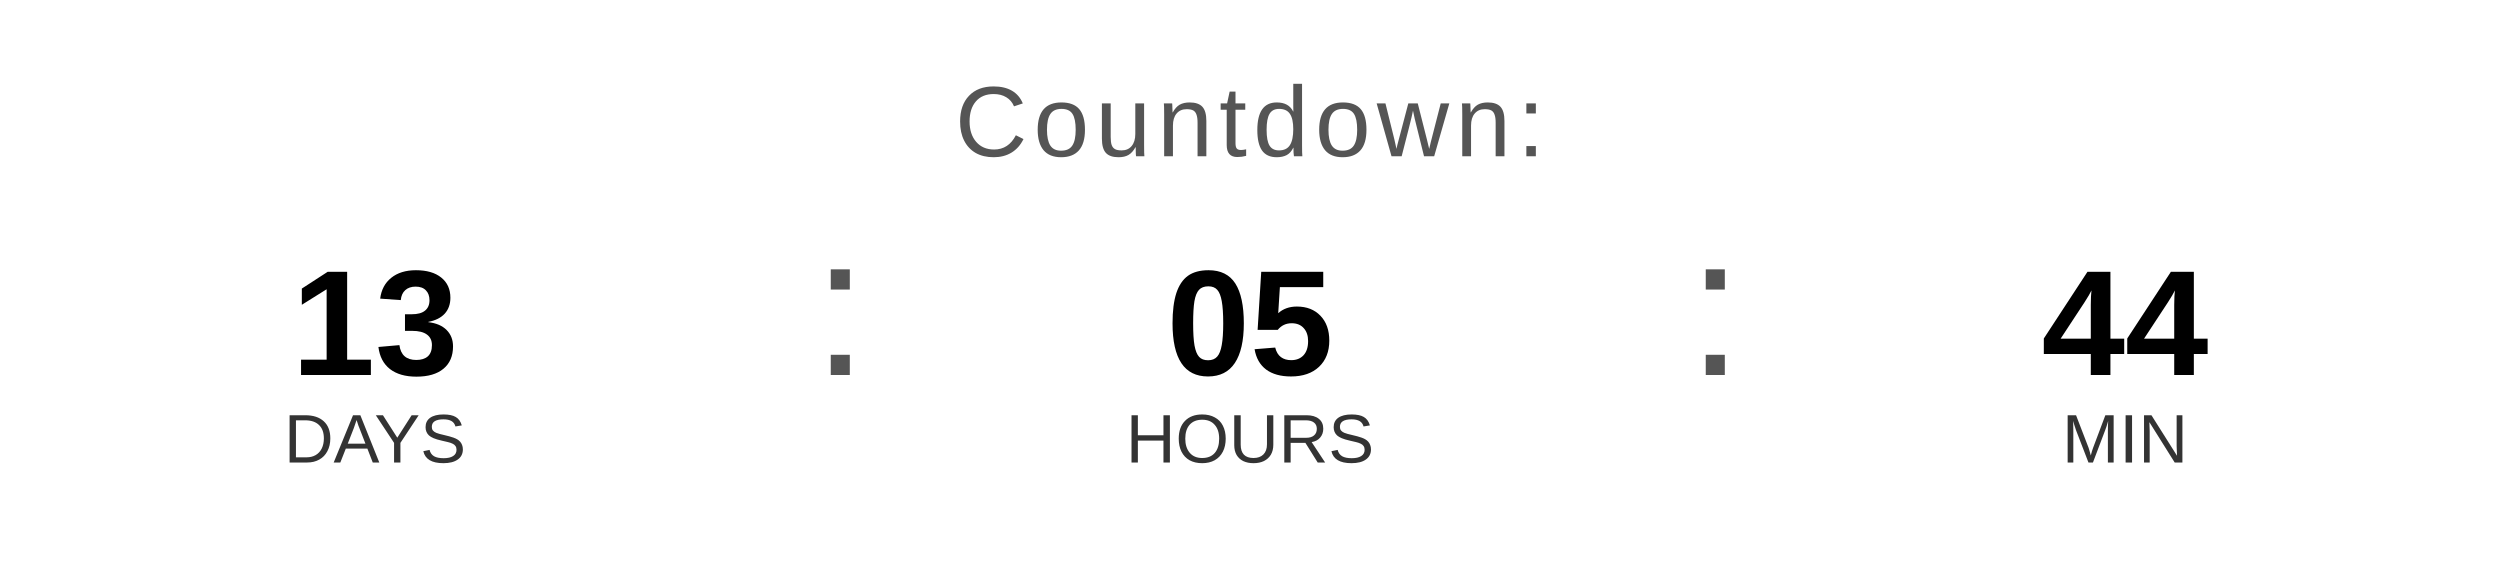
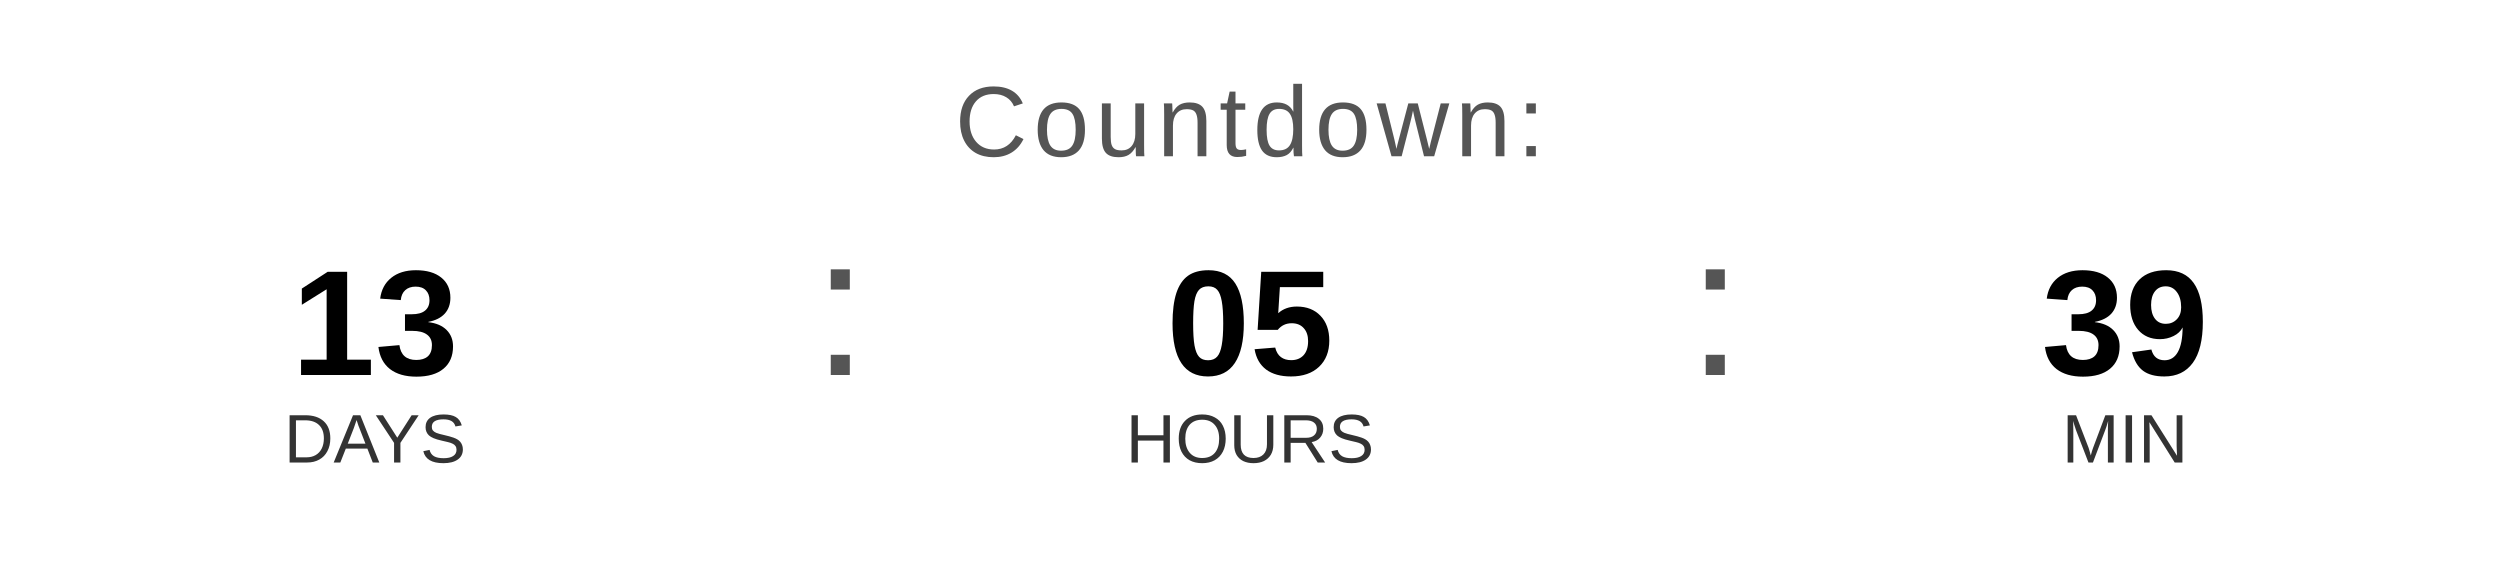
<svg xmlns="http://www.w3.org/2000/svg" width="400" height="90" viewBox="0 0 400 90">
  <text x="200" y="25" font-family="Arial, Helvetica, sans-serif" font-size="16" fill="#555555" text-anchor="middle" letter-spacing="1">
    Countdown:
  </text>
  <text x="60" y="60" font-family="Arial, Helvetica, sans-serif" font-size="24" font-weight="bold" fill="#000000" text-anchor="middle">13</text>
  <text x="60" y="74" font-family="Arial, Helvetica, sans-serif" font-size="11" fill="#333333" text-anchor="middle">DAYS</text>
  <text x="130" y="60" font-family="Arial, sans-serif" font-size="32" fill="#555555">:</text>
  <text x="200" y="60" font-family="Arial, Helvetica, sans-serif" font-size="24" font-weight="bold" fill="#000000" text-anchor="middle">05</text>
  <text x="200" y="74" font-family="Arial, Helvetica, sans-serif" font-size="11" fill="#333333" text-anchor="middle">HOURS</text>
  <text x="270" y="60" font-family="Arial, sans-serif" font-size="32" fill="#555555">:</text>
-   <text x="340" y="60" font-family="Arial, Helvetica, sans-serif" font-size="24" font-weight="bold" fill="#000000" text-anchor="middle">44</text>
+   <text x="340" y="60" font-family="Arial, Helvetica, sans-serif" font-size="24" font-weight="bold" fill="#000000" text-anchor="middle">39</text>
  <text x="340" y="74" font-family="Arial, Helvetica, sans-serif" font-size="11" fill="#333333" text-anchor="middle">MIN</text>
</svg>
